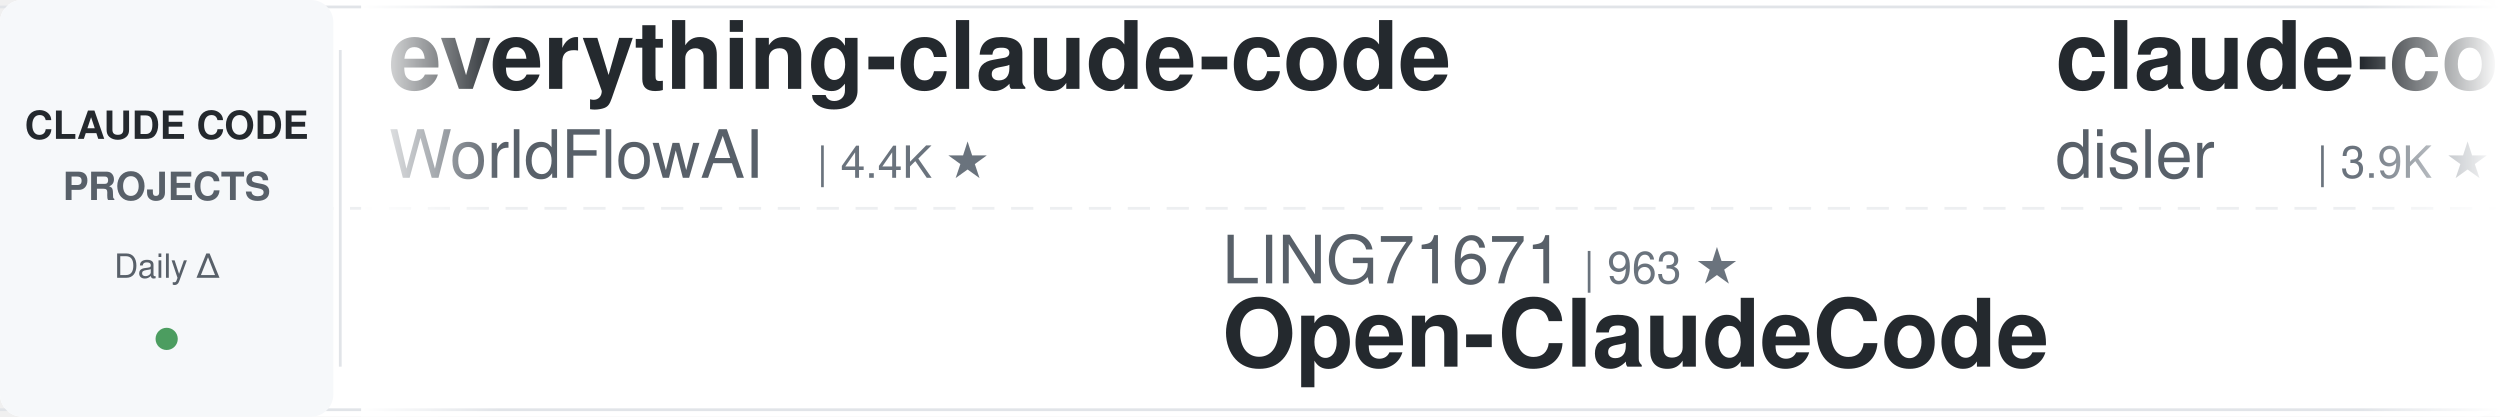
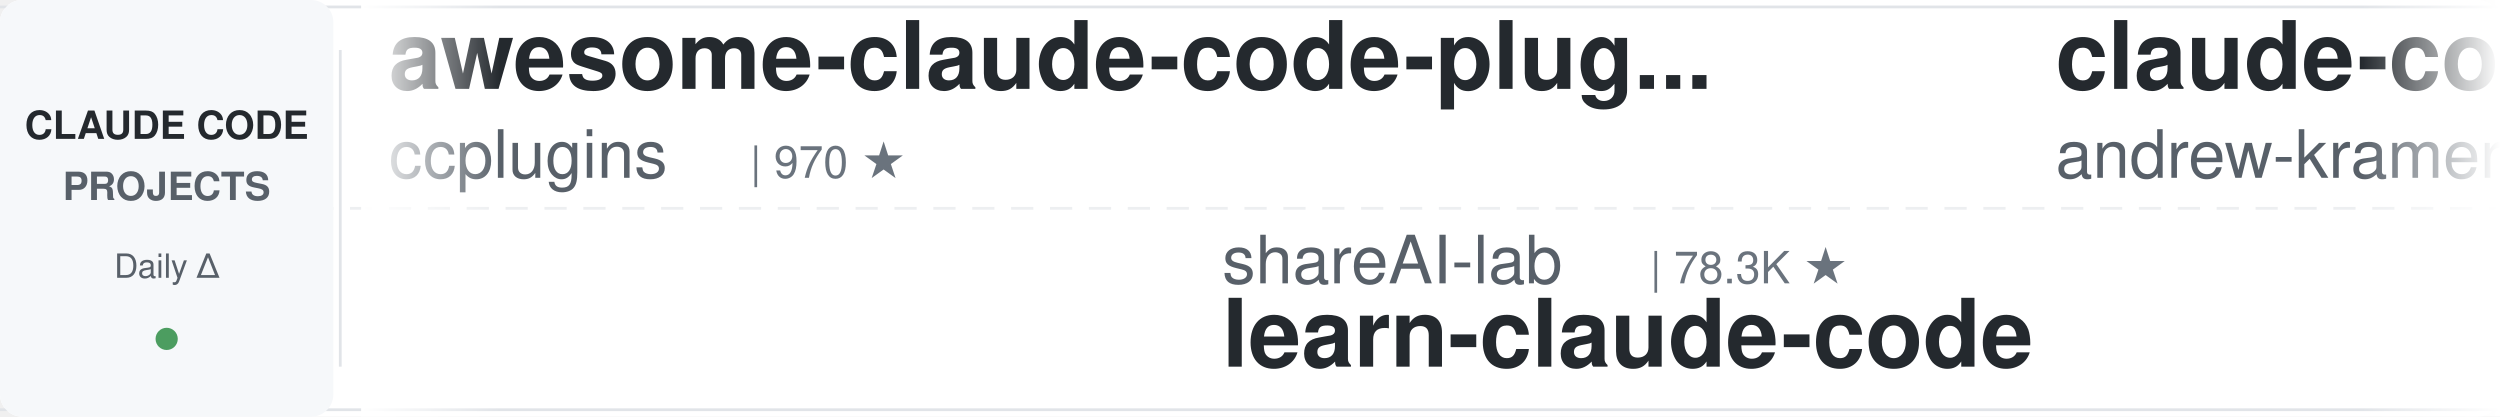
<svg xmlns="http://www.w3.org/2000/svg" width="900" height="150">
  <defs>
    <linearGradient id="leftFade" x1="0%" y1="0%" x2="100%" y2="0%">
      <stop offset="0%" style="stop-color:#ffffff;stop-opacity:1" />
      <stop offset="100%" style="stop-color:#ffffff;stop-opacity:0" />
    </linearGradient>
    <linearGradient id="rightFade" x1="0%" y1="0%" x2="100%" y2="0%">
      <stop offset="0%" style="stop-color:#ffffff;stop-opacity:0" />
      <stop offset="100%" style="stop-color:#ffffff;stop-opacity:1" />
    </linearGradient>
  </defs>
  <rect width="900" height="150" fill="#ffffff" rx="8" />
  <rect x="0" y="2" width="900" height="1" fill="#e1e4e8" />
  <rect x="0" y="147" width="900" height="1" fill="#e1e4e8" />
  <line x1="0" y1="75" x2="900" y2="75" stroke="#e1e4e8" stroke-width="1" stroke-dasharray="8 6" opacity="0.6" />
  <rect x="0" y="0" width="120" height="150" fill="#f6f8fa" rx="8" />
  <text x="60" y="50" font-family="-apple-system, BlinkMacSystemFont, 'Segoe UI', Helvetica, Arial, sans-serif" font-size="14" font-weight="600" fill="#24292e" text-anchor="middle">CLAUDE CODE</text>
  <text x="60" y="72" font-family="-apple-system, BlinkMacSystemFont, 'Segoe UI', Helvetica, Arial, sans-serif" font-size="14" font-weight="600" fill="#586069" text-anchor="middle">PROJECTS</text>
  <text x="60" y="100" font-family="-apple-system, BlinkMacSystemFont, 'Segoe UI', Helvetica, Arial, sans-serif" font-size="12" font-weight="500" fill="#586069" text-anchor="middle">Daily Δ</text>
  <circle cx="60" cy="122" r="4" fill="#22863a" opacity="0.8" />
  <rect x="122" y="18" width="1" height="114" fill="#e1e4e8" />
  <clipPath id="tickerClip">
    <rect x="130" y="0" width="770" height="150" />
  </clipPath>
  <g clip-path="url(#tickerClip)">
    <g id="tickerItems">
      <animateTransform attributeName="transform" attributeType="XML" type="translate" from="0 0" to="-3000 0" dur="54s" repeatCount="indefinite" />
      <g transform="translate(0, 0)">
-         <text x="140" y="32" font-family="-apple-system, BlinkMacSystemFont, 'Segoe UI', Helvetica, Arial, sans-serif" font-size="34" font-weight="600" fill="#24292e">everything-claude-code</text>
-         <text x="140" y="64" font-family="-apple-system, BlinkMacSystemFont, 'Segoe UI', Helvetica, Arial, sans-serif" font-size="24" font-weight="400" fill="#586069">WorldFlowAI</text>
-         <text x="294" y="64" font-family="-apple-system, BlinkMacSystemFont, 'Segoe UI', Helvetica, Arial, sans-serif" font-size="16" font-weight="500" fill="#6a737d">| 4.4K ★</text>
+         <text x="140" y="32" font-family="-apple-system, BlinkMacSystemFont, 'Segoe UI', Helvetica, Arial, sans-serif" font-size="34" font-weight="600" fill="#24292e">awesome-claude-code-plug...</text>
+         <text x="140" y="64" font-family="-apple-system, BlinkMacSystemFont, 'Segoe UI', Helvetica, Arial, sans-serif" font-size="24" font-weight="400" fill="#586069">ccplugins</text>
+         <text x="270" y="64" font-family="-apple-system, BlinkMacSystemFont, 'Segoe UI', Helvetica, Arial, sans-serif" font-size="16" font-weight="500" fill="#6a737d">| 970 ★</text>
      </g>
      <g transform="translate(300, 0)">
-         <text x="140" y="102" font-family="-apple-system, BlinkMacSystemFont, 'Segoe UI', Helvetica, Arial, sans-serif" font-size="24" font-weight="400" fill="#586069">LING71671</text>
-         <text x="270" y="102" font-family="-apple-system, BlinkMacSystemFont, 'Segoe UI', Helvetica, Arial, sans-serif" font-size="16" font-weight="500" fill="#6a737d">| 963 ★</text>
-         <text x="140" y="132" font-family="-apple-system, BlinkMacSystemFont, 'Segoe UI', Helvetica, Arial, sans-serif" font-size="34" font-weight="600" fill="#24292e">Open-ClaudeCode</text>
+         <text x="140" y="102" font-family="-apple-system, BlinkMacSystemFont, 'Segoe UI', Helvetica, Arial, sans-serif" font-size="24" font-weight="400" fill="#586069">shareAI-lab</text>
+         <text x="294" y="102" font-family="-apple-system, BlinkMacSystemFont, 'Segoe UI', Helvetica, Arial, sans-serif" font-size="16" font-weight="500" fill="#6a737d">| 78.3K ★</text>
+         <text x="140" y="132" font-family="-apple-system, BlinkMacSystemFont, 'Segoe UI', Helvetica, Arial, sans-serif" font-size="34" font-weight="600" fill="#24292e">learn-claude-code</text>
      </g>
      <g transform="translate(600, 0)">
-         <text x="140" y="32" font-family="-apple-system, BlinkMacSystemFont, 'Segoe UI', Helvetica, Arial, sans-serif" font-size="34" font-weight="600" fill="#24292e">claude-code-hooks-master...</text>
-         <text x="140" y="64" font-family="-apple-system, BlinkMacSystemFont, 'Segoe UI', Helvetica, Arial, sans-serif" font-size="24" font-weight="400" fill="#586069">disler</text>
-         <text x="234" y="64" font-family="-apple-system, BlinkMacSystemFont, 'Segoe UI', Helvetica, Arial, sans-serif" font-size="16" font-weight="500" fill="#6a737d">| 3.9K ★</text>
+         <text x="140" y="32" font-family="-apple-system, BlinkMacSystemFont, 'Segoe UI', Helvetica, Arial, sans-serif" font-size="34" font-weight="600" fill="#24292e">claude-code-source-build</text>
+         <text x="140" y="64" font-family="-apple-system, BlinkMacSystemFont, 'Segoe UI', Helvetica, Arial, sans-serif" font-size="24" font-weight="400" fill="#586069">andrew-kramer-inno</text>
+         <text x="378" y="64" font-family="-apple-system, BlinkMacSystemFont, 'Segoe UI', Helvetica, Arial, sans-serif" font-size="16" font-weight="500" fill="#6a737d">| 593 ★</text>
      </g>
      <g transform="translate(900, 0)">
-         <text x="140" y="102" font-family="-apple-system, BlinkMacSystemFont, 'Segoe UI', Helvetica, Arial, sans-serif" font-size="24" font-weight="400" fill="#586069">AprilNEA</text>
-         <text x="258" y="102" font-family="-apple-system, BlinkMacSystemFont, 'Segoe UI', Helvetica, Arial, sans-serif" font-size="16" font-weight="500" fill="#6a737d">| 393 ★</text>
-         <text x="140" y="132" font-family="-apple-system, BlinkMacSystemFont, 'Segoe UI', Helvetica, Arial, sans-serif" font-size="34" font-weight="600" fill="#24292e">claude-code-source</text>
+         <text x="140" y="102" font-family="-apple-system, BlinkMacSystemFont, 'Segoe UI', Helvetica, Arial, sans-serif" font-size="24" font-weight="400" fill="#586069">VoltAgent</text>
+         <text x="270" y="102" font-family="-apple-system, BlinkMacSystemFont, 'Segoe UI', Helvetica, Arial, sans-serif" font-size="16" font-weight="500" fill="#6a737d">| 25.6K ★</text>
+         <text x="140" y="132" font-family="-apple-system, BlinkMacSystemFont, 'Segoe UI', Helvetica, Arial, sans-serif" font-size="34" font-weight="600" fill="#24292e">awesome-claude-code-suba...</text>
      </g>
      <g transform="translate(1200, 0)">
-         <text x="140" y="32" font-family="-apple-system, BlinkMacSystemFont, 'Segoe UI', Helvetica, Arial, sans-serif" font-size="34" font-weight="600" fill="#24292e">claude-code-transcripts</text>
-         <text x="140" y="64" font-family="-apple-system, BlinkMacSystemFont, 'Segoe UI', Helvetica, Arial, sans-serif" font-size="24" font-weight="400" fill="#586069">simonw</text>
-         <text x="234" y="64" font-family="-apple-system, BlinkMacSystemFont, 'Segoe UI', Helvetica, Arial, sans-serif" font-size="16" font-weight="500" fill="#6a737d">| 1.7K ★</text>
+         <text x="140" y="32" font-family="-apple-system, BlinkMacSystemFont, 'Segoe UI', Helvetica, Arial, sans-serif" font-size="34" font-weight="600" fill="#24292e">ClaudeCode-Portable</text>
+         <text x="140" y="64" font-family="-apple-system, BlinkMacSystemFont, 'Segoe UI', Helvetica, Arial, sans-serif" font-size="24" font-weight="400" fill="#586069">techjarves</text>
+         <text x="282" y="64" font-family="-apple-system, BlinkMacSystemFont, 'Segoe UI', Helvetica, Arial, sans-serif" font-size="16" font-weight="500" fill="#6a737d">| 1.6K ★</text>
      </g>
      <g transform="translate(1500, 0)">
-         <text x="140" y="102" font-family="-apple-system, BlinkMacSystemFont, 'Segoe UI', Helvetica, Arial, sans-serif" font-size="24" font-weight="400" fill="#586069">disler</text>
-         <text x="234" y="102" font-family="-apple-system, BlinkMacSystemFont, 'Segoe UI', Helvetica, Arial, sans-serif" font-size="16" font-weight="500" fill="#6a737d">| 1.7K ★</text>
-         <text x="140" y="132" font-family="-apple-system, BlinkMacSystemFont, 'Segoe UI', Helvetica, Arial, sans-serif" font-size="34" font-weight="600" fill="#24292e">pi-vs-claude-code</text>
+         <text x="140" y="102" font-family="-apple-system, BlinkMacSystemFont, 'Segoe UI', Helvetica, Arial, sans-serif" font-size="24" font-weight="400" fill="#586069">asgeirtj</text>
+         <text x="258" y="102" font-family="-apple-system, BlinkMacSystemFont, 'Segoe UI', Helvetica, Arial, sans-serif" font-size="16" font-weight="500" fill="#6a737d">| 69.3K ★</text>
+         <text x="140" y="132" font-family="-apple-system, BlinkMacSystemFont, 'Segoe UI', Helvetica, Arial, sans-serif" font-size="34" font-weight="600" fill="#24292e">system_prompts_leaks</text>
      </g>
      <g transform="translate(1800, 0)">
-         <text x="140" y="32" font-family="-apple-system, BlinkMacSystemFont, 'Segoe UI', Helvetica, Arial, sans-serif" font-size="34" font-weight="600" fill="#24292e">claude-code-action</text>
-         <text x="140" y="64" font-family="-apple-system, BlinkMacSystemFont, 'Segoe UI', Helvetica, Arial, sans-serif" font-size="24" font-weight="400" fill="#586069">anthropics</text>
-         <text x="282" y="64" font-family="-apple-system, BlinkMacSystemFont, 'Segoe UI', Helvetica, Arial, sans-serif" font-size="16" font-weight="500" fill="#6a737d">| 9.5K ★</text>
+         <text x="140" y="32" font-family="-apple-system, BlinkMacSystemFont, 'Segoe UI', Helvetica, Arial, sans-serif" font-size="34" font-weight="600" fill="#24292e">claude-code-my-workflow</text>
+         <text x="140" y="64" font-family="-apple-system, BlinkMacSystemFont, 'Segoe UI', Helvetica, Arial, sans-serif" font-size="24" font-weight="400" fill="#586069">pedrohcgs</text>
+         <text x="270" y="64" font-family="-apple-system, BlinkMacSystemFont, 'Segoe UI', Helvetica, Arial, sans-serif" font-size="16" font-weight="500" fill="#6a737d">| 1.7K ★</text>
      </g>
      <g transform="translate(2100, 0)">
+         <text x="140" y="102" font-family="-apple-system, BlinkMacSystemFont, 'Segoe UI', Helvetica, Arial, sans-serif" font-size="24" font-weight="400" fill="#586069">anthropics</text>
+         <text x="282" y="102" font-family="-apple-system, BlinkMacSystemFont, 'Segoe UI', Helvetica, Arial, sans-serif" font-size="16" font-weight="500" fill="#6a737d">| 6.3K ★</text>
+         <text x="140" y="132" font-family="-apple-system, BlinkMacSystemFont, 'Segoe UI', Helvetica, Arial, sans-serif" font-size="34" font-weight="600" fill="#24292e">claude-code-security-rev...</text>
+       </g>
+       <g transform="translate(2400, 0)">
+         <text x="140" y="32" font-family="-apple-system, BlinkMacSystemFont, 'Segoe UI', Helvetica, Arial, sans-serif" font-size="34" font-weight="600" fill="#24292e">claude-code-telegram</text>
+         <text x="140" y="64" font-family="-apple-system, BlinkMacSystemFont, 'Segoe UI', Helvetica, Arial, sans-serif" font-size="24" font-weight="400" fill="#586069">overwirehq</text>
+         <text x="282" y="64" font-family="-apple-system, BlinkMacSystemFont, 'Segoe UI', Helvetica, Arial, sans-serif" font-size="16" font-weight="500" fill="#6a737d">| 2.8K ★</text>
+       </g>
+       <g transform="translate(2700, 0)">
        <text x="140" y="102" font-family="-apple-system, BlinkMacSystemFont, 'Segoe UI', Helvetica, Arial, sans-serif" font-size="24" font-weight="400" fill="#586069">kodu-ai</text>
        <text x="246" y="102" font-family="-apple-system, BlinkMacSystemFont, 'Segoe UI', Helvetica, Arial, sans-serif" font-size="16" font-weight="500" fill="#6a737d">| 5.2K ★</text>
        <text x="140" y="132" font-family="-apple-system, BlinkMacSystemFont, 'Segoe UI', Helvetica, Arial, sans-serif" font-size="34" font-weight="600" fill="#24292e">claude-coder</text>
      </g>
-       <g transform="translate(2400, 0)">
-         <text x="140" y="32" font-family="-apple-system, BlinkMacSystemFont, 'Segoe UI', Helvetica, Arial, sans-serif" font-size="34" font-weight="600" fill="#24292e">claude-code-prompts</text>
-         <text x="140" y="64" font-family="-apple-system, BlinkMacSystemFont, 'Segoe UI', Helvetica, Arial, sans-serif" font-size="24" font-weight="400" fill="#586069">repowise-dev</text>
-         <text x="306" y="64" font-family="-apple-system, BlinkMacSystemFont, 'Segoe UI', Helvetica, Arial, sans-serif" font-size="16" font-weight="500" fill="#6a737d">| 1.2K ★</text>
-       </g>
-       <g transform="translate(2700, 0)">
-         <text x="140" y="102" font-family="-apple-system, BlinkMacSystemFont, 'Segoe UI', Helvetica, Arial, sans-serif" font-size="24" font-weight="400" fill="#586069">pedrohcgs</text>
-         <text x="270" y="102" font-family="-apple-system, BlinkMacSystemFont, 'Segoe UI', Helvetica, Arial, sans-serif" font-size="16" font-weight="500" fill="#6a737d">| 1.7K ★</text>
-         <text x="140" y="132" font-family="-apple-system, BlinkMacSystemFont, 'Segoe UI', Helvetica, Arial, sans-serif" font-size="34" font-weight="600" fill="#24292e">claude-code-my-workflow</text>
-       </g>
      <g transform="translate(3000, 0)">
-         <text x="140" y="32" font-family="-apple-system, BlinkMacSystemFont, 'Segoe UI', Helvetica, Arial, sans-serif" font-size="34" font-weight="600" fill="#24292e">everything-claude-code</text>
-         <text x="140" y="64" font-family="-apple-system, BlinkMacSystemFont, 'Segoe UI', Helvetica, Arial, sans-serif" font-size="24" font-weight="400" fill="#586069">WorldFlowAI</text>
-         <text x="294" y="64" font-family="-apple-system, BlinkMacSystemFont, 'Segoe UI', Helvetica, Arial, sans-serif" font-size="16" font-weight="500" fill="#6a737d">| 4.4K ★</text>
+         <text x="140" y="32" font-family="-apple-system, BlinkMacSystemFont, 'Segoe UI', Helvetica, Arial, sans-serif" font-size="34" font-weight="600" fill="#24292e">awesome-claude-code-plug...</text>
+         <text x="140" y="64" font-family="-apple-system, BlinkMacSystemFont, 'Segoe UI', Helvetica, Arial, sans-serif" font-size="24" font-weight="400" fill="#586069">ccplugins</text>
+         <text x="270" y="64" font-family="-apple-system, BlinkMacSystemFont, 'Segoe UI', Helvetica, Arial, sans-serif" font-size="16" font-weight="500" fill="#6a737d">| 970 ★</text>
      </g>
      <g transform="translate(3300, 0)">
-         <text x="140" y="102" font-family="-apple-system, BlinkMacSystemFont, 'Segoe UI', Helvetica, Arial, sans-serif" font-size="24" font-weight="400" fill="#586069">LING71671</text>
-         <text x="270" y="102" font-family="-apple-system, BlinkMacSystemFont, 'Segoe UI', Helvetica, Arial, sans-serif" font-size="16" font-weight="500" fill="#6a737d">| 963 ★</text>
-         <text x="140" y="132" font-family="-apple-system, BlinkMacSystemFont, 'Segoe UI', Helvetica, Arial, sans-serif" font-size="34" font-weight="600" fill="#24292e">Open-ClaudeCode</text>
+         <text x="140" y="102" font-family="-apple-system, BlinkMacSystemFont, 'Segoe UI', Helvetica, Arial, sans-serif" font-size="24" font-weight="400" fill="#586069">shareAI-lab</text>
+         <text x="294" y="102" font-family="-apple-system, BlinkMacSystemFont, 'Segoe UI', Helvetica, Arial, sans-serif" font-size="16" font-weight="500" fill="#6a737d">| 78.3K ★</text>
+         <text x="140" y="132" font-family="-apple-system, BlinkMacSystemFont, 'Segoe UI', Helvetica, Arial, sans-serif" font-size="34" font-weight="600" fill="#24292e">learn-claude-code</text>
      </g>
      <g transform="translate(3600, 0)">
-         <text x="140" y="32" font-family="-apple-system, BlinkMacSystemFont, 'Segoe UI', Helvetica, Arial, sans-serif" font-size="34" font-weight="600" fill="#24292e">claude-code-hooks-master...</text>
-         <text x="140" y="64" font-family="-apple-system, BlinkMacSystemFont, 'Segoe UI', Helvetica, Arial, sans-serif" font-size="24" font-weight="400" fill="#586069">disler</text>
-         <text x="234" y="64" font-family="-apple-system, BlinkMacSystemFont, 'Segoe UI', Helvetica, Arial, sans-serif" font-size="16" font-weight="500" fill="#6a737d">| 3.9K ★</text>
+         <text x="140" y="32" font-family="-apple-system, BlinkMacSystemFont, 'Segoe UI', Helvetica, Arial, sans-serif" font-size="34" font-weight="600" fill="#24292e">claude-code-source-build</text>
+         <text x="140" y="64" font-family="-apple-system, BlinkMacSystemFont, 'Segoe UI', Helvetica, Arial, sans-serif" font-size="24" font-weight="400" fill="#586069">andrew-kramer-inno</text>
+         <text x="378" y="64" font-family="-apple-system, BlinkMacSystemFont, 'Segoe UI', Helvetica, Arial, sans-serif" font-size="16" font-weight="500" fill="#6a737d">| 593 ★</text>
      </g>
      <g transform="translate(3900, 0)">
-         <text x="140" y="102" font-family="-apple-system, BlinkMacSystemFont, 'Segoe UI', Helvetica, Arial, sans-serif" font-size="24" font-weight="400" fill="#586069">AprilNEA</text>
-         <text x="258" y="102" font-family="-apple-system, BlinkMacSystemFont, 'Segoe UI', Helvetica, Arial, sans-serif" font-size="16" font-weight="500" fill="#6a737d">| 393 ★</text>
-         <text x="140" y="132" font-family="-apple-system, BlinkMacSystemFont, 'Segoe UI', Helvetica, Arial, sans-serif" font-size="34" font-weight="600" fill="#24292e">claude-code-source</text>
+         <text x="140" y="102" font-family="-apple-system, BlinkMacSystemFont, 'Segoe UI', Helvetica, Arial, sans-serif" font-size="24" font-weight="400" fill="#586069">VoltAgent</text>
+         <text x="270" y="102" font-family="-apple-system, BlinkMacSystemFont, 'Segoe UI', Helvetica, Arial, sans-serif" font-size="16" font-weight="500" fill="#6a737d">| 25.6K ★</text>
+         <text x="140" y="132" font-family="-apple-system, BlinkMacSystemFont, 'Segoe UI', Helvetica, Arial, sans-serif" font-size="34" font-weight="600" fill="#24292e">awesome-claude-code-suba...</text>
      </g>
    </g>
  </g>
  <rect x="130" y="0" width="50" height="150" fill="url(#leftFade)" />
  <rect x="850" y="0" width="50" height="150" fill="url(#rightFade)" />
</svg>
